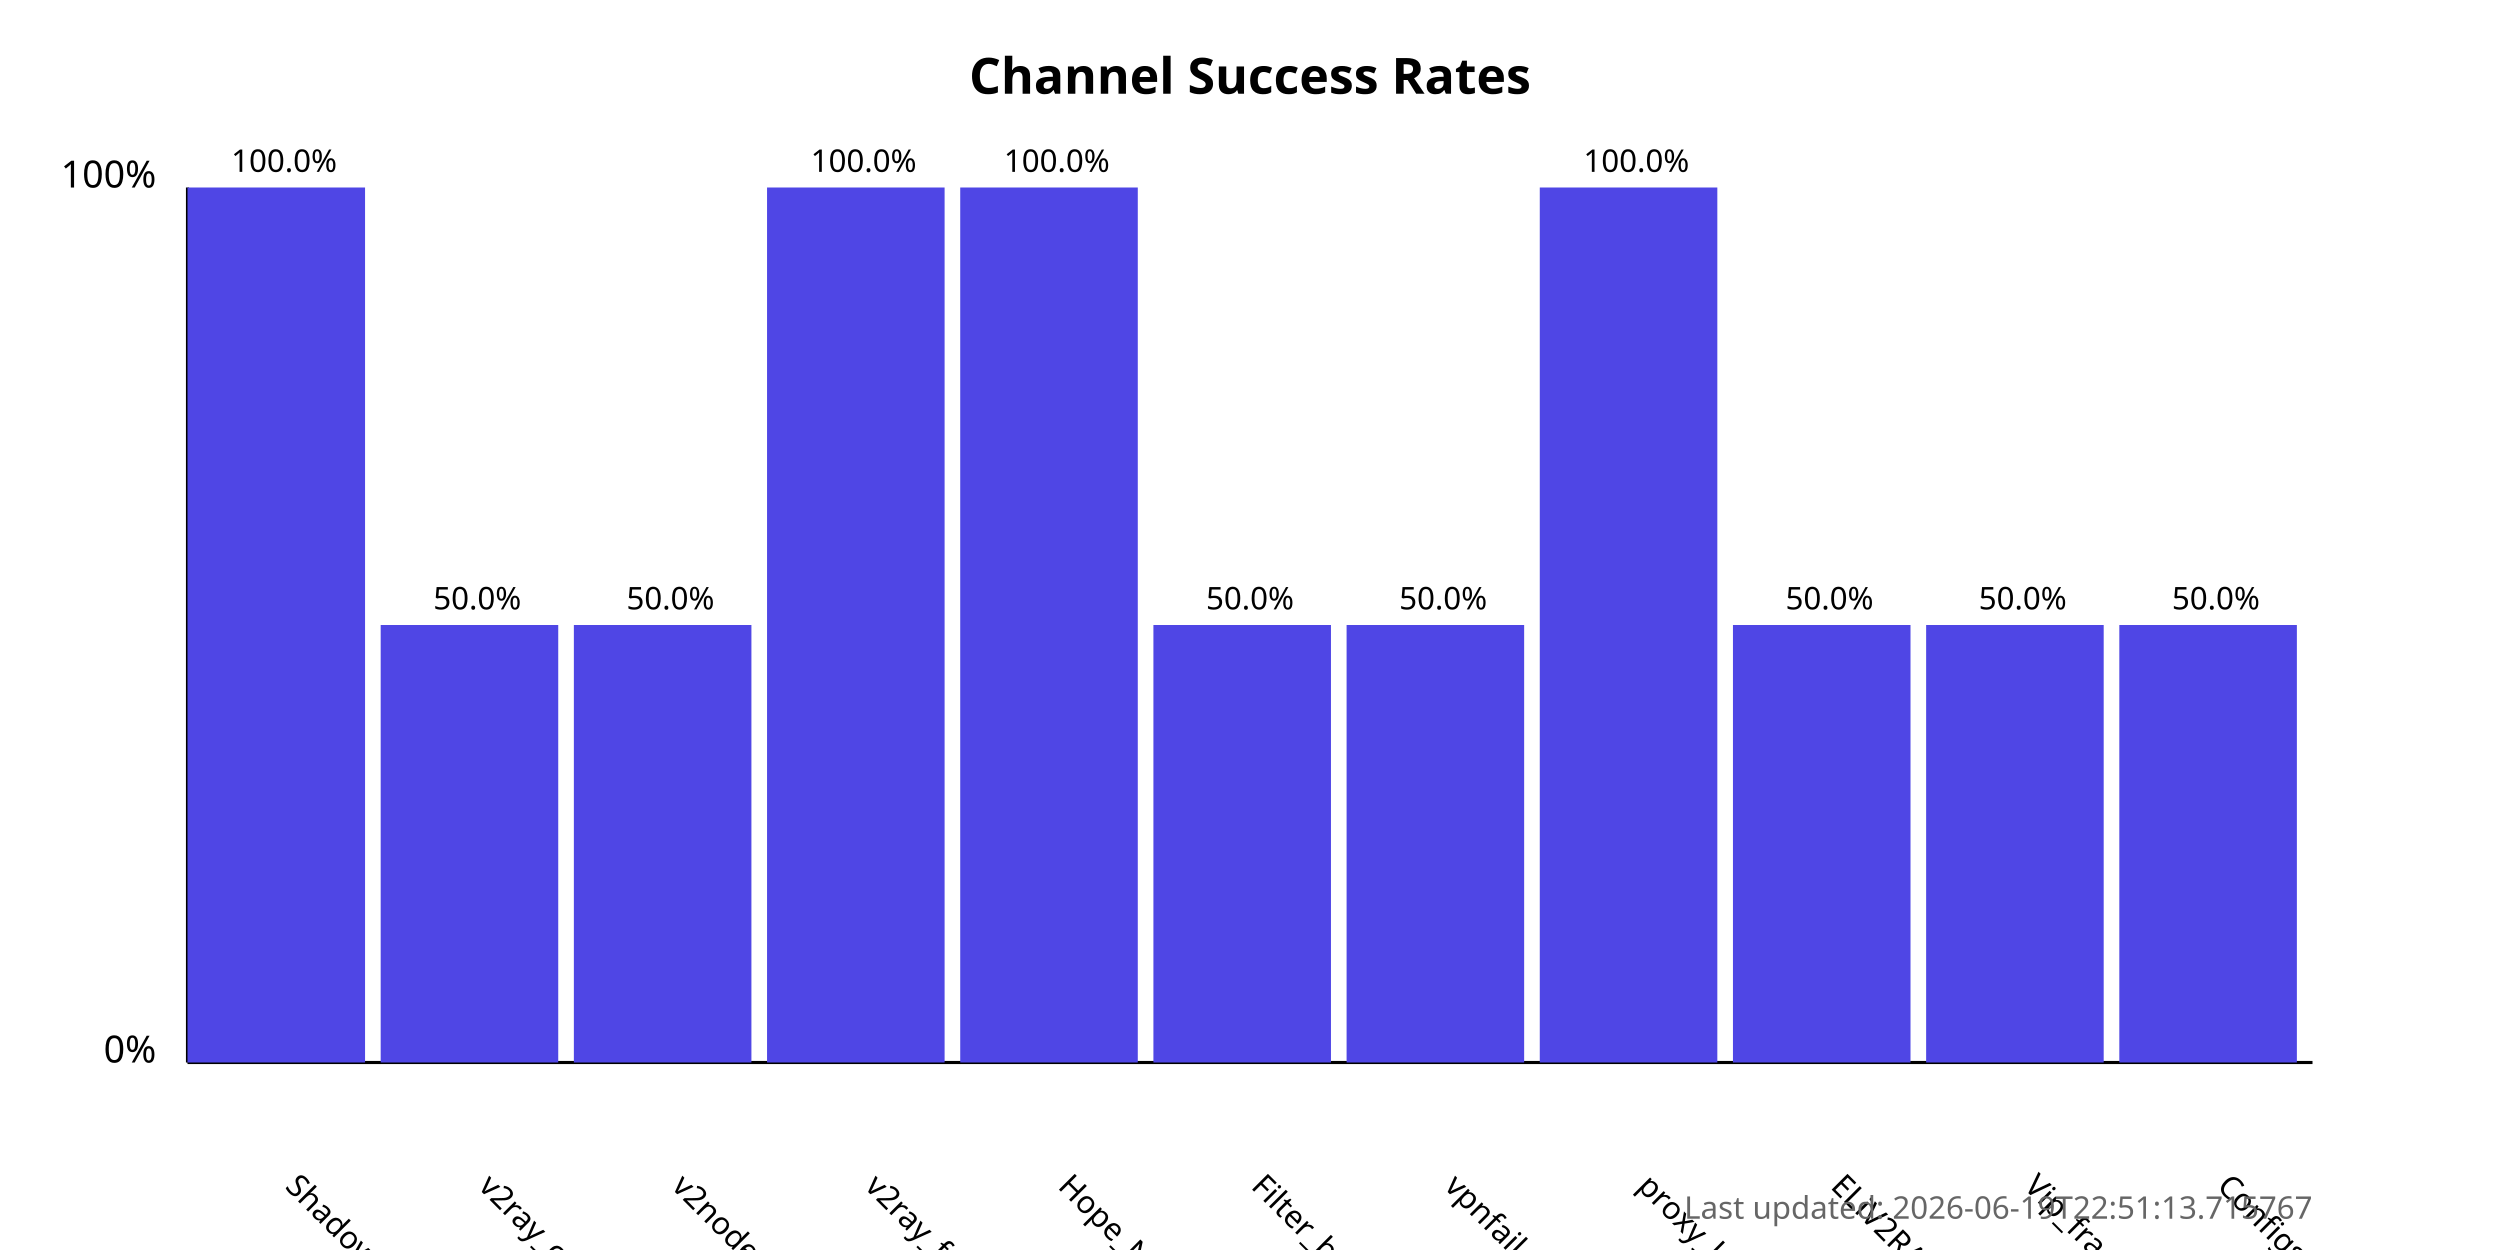
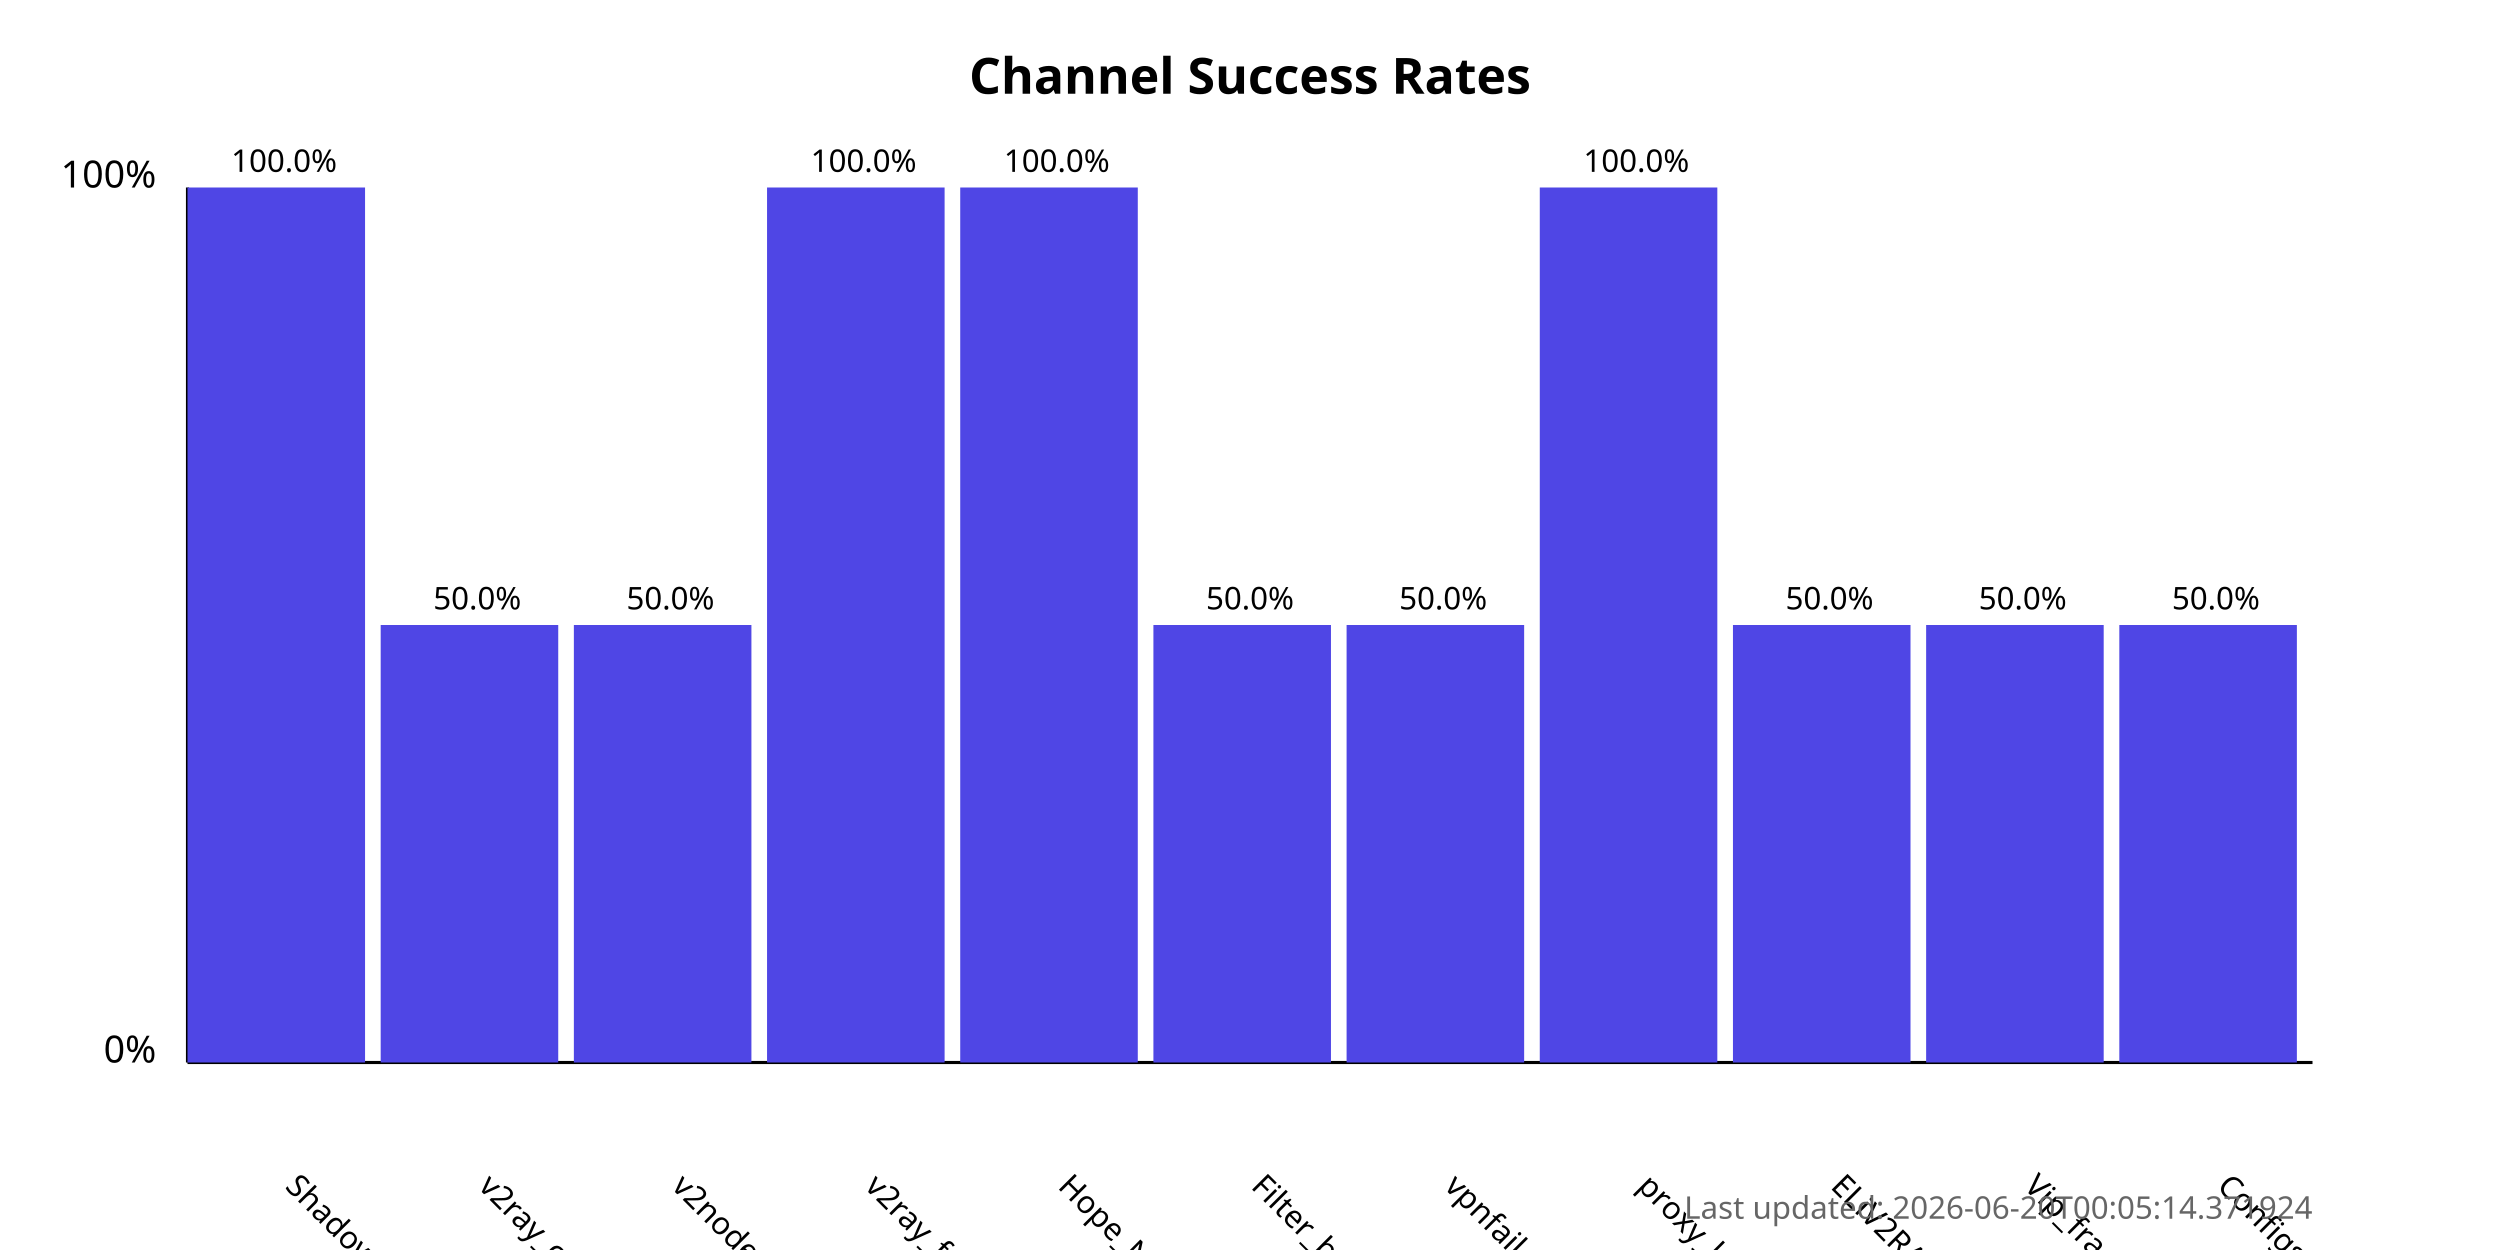
<svg xmlns="http://www.w3.org/2000/svg" width="800" height="400">
  <style>
            .chart-title { font: bold 16px sans-serif; }
            .axis-label { font: 12px sans-serif; }
            .tick-label { font: 10px sans-serif; }
            .bar { fill: #4f46e5; }
            .bar:hover { fill: #6366f1; }
            .timestamp { font: 10px sans-serif; fill: #666; }
        </style>
  <text x="400.0" y="30" text-anchor="middle" class="chart-title">
            Channel Success Rates
        </text>
  <line x1="60" y1="340" x2="60" y2="60" stroke="black" stroke-width="1" />
  <line x1="60" y1="340" x2="740" y2="340" stroke="black" stroke-width="1" />
  <text x="50" y="340" text-anchor="end" class="axis-label">0%</text>
  <text x="50" y="60" text-anchor="end" class="axis-label">100%</text>
  <g>
    <rect x="60" y="60.0" width="56.818" height="280.0" class="bar" />
    <text x="90.909" y="380" transform="rotate(45, 90.90909, 380)" text-anchor="start" class="tick-label">
                ShadowProxy66
            </text>
    <text x="90.909" y="55.0" text-anchor="middle" class="tick-label">
                100.0%
            </text>
  </g>
  <g>
    <rect x="121.818" y="200.0" width="56.818" height="140.0" class="bar" />
    <text x="152.727" y="380" transform="rotate(45, 152.7273, 380)" text-anchor="start" class="tick-label">
                v2ray_configs_pool
            </text>
    <text x="152.727" y="195.0" text-anchor="middle" class="tick-label">
                50.0%
            </text>
  </g>
  <g>
    <rect x="183.636" y="200.0" width="56.818" height="140.0" class="bar" />
    <text x="214.545" y="380" transform="rotate(45, 214.5455, 380)" text-anchor="start" class="tick-label">
                v2nodes
            </text>
    <text x="214.545" y="195.0" text-anchor="middle" class="tick-label">
                50.0%
            </text>
  </g>
  <g>
    <rect x="245.455" y="60.0" width="56.818" height="280.0" class="bar" />
    <text x="276.364" y="380" transform="rotate(45, 276.3636, 380)" text-anchor="start" class="tick-label">
                v2ray_free_conf
            </text>
    <text x="276.364" y="55.0" text-anchor="middle" class="tick-label">
                100.0%
            </text>
  </g>
  <g>
    <rect x="307.273" y="60.0" width="56.818" height="280.0" class="bar" />
    <text x="338.182" y="380" transform="rotate(45, 338.1818, 380)" text-anchor="start" class="tick-label">
                Hope_Net
            </text>
    <text x="338.182" y="55.0" text-anchor="middle" class="tick-label">
                100.0%
            </text>
  </g>
  <g>
    <rect x="369.091" y="200.0" width="56.818" height="140.0" class="bar" />
    <text x="400.0" y="380" transform="rotate(45, 400.0, 380)" text-anchor="start" class="tick-label">
                Filter_breaker
            </text>
    <text x="400.0" y="195.0" text-anchor="middle" class="tick-label">
                50.0%
            </text>
  </g>
  <g>
    <rect x="430.909" y="200.0" width="56.818" height="140.0" class="bar" />
    <text x="461.818" y="380" transform="rotate(45, 461.8182, 380)" text-anchor="start" class="tick-label">
                vpnfail_vless
            </text>
    <text x="461.818" y="195.0" text-anchor="middle" class="tick-label">
                50.0%
            </text>
  </g>
  <g>
    <rect x="492.727" y="60.0" width="56.818" height="280.0" class="bar" />
    <text x="523.636" y="380" transform="rotate(45, 523.6364, 380)" text-anchor="start" class="tick-label">
                proxy_kafee
            </text>
    <text x="523.636" y="55.0" text-anchor="middle" class="tick-label">
                100.0%
            </text>
  </g>
  <g>
    <rect x="554.545" y="200.0" width="56.818" height="140.0" class="bar" />
    <text x="585.455" y="380" transform="rotate(45, 585.4545, 380)" text-anchor="start" class="tick-label">
                ELiV2RAY
            </text>
    <text x="585.455" y="195.0" text-anchor="middle" class="tick-label">
                50.0%
            </text>
  </g>
  <g>
    <rect x="616.364" y="200.0" width="56.818" height="140.0" class="bar" />
    <text x="647.273" y="380" transform="rotate(45, 647.2727, 380)" text-anchor="start" class="tick-label">
                Vip_fragment_v2ray
            </text>
    <text x="647.273" y="195.0" text-anchor="middle" class="tick-label">
                50.0%
            </text>
  </g>
  <g>
    <rect x="678.182" y="200.0" width="56.818" height="140.0" class="bar" />
    <text x="709.091" y="380" transform="rotate(45, 709.0909, 380)" text-anchor="start" class="tick-label">
                ConfigsHubPlus
            </text>
    <text x="709.091" y="195.0" text-anchor="middle" class="tick-label">
                50.0%
            </text>
  </g>
  <text x="740" y="390" text-anchor="end" class="timestamp">
-             Last updated: 2026-06-19T22:51:13.715767
+             Last updated: 2026-06-20T00:05:14.371924
        </text>
</svg>
